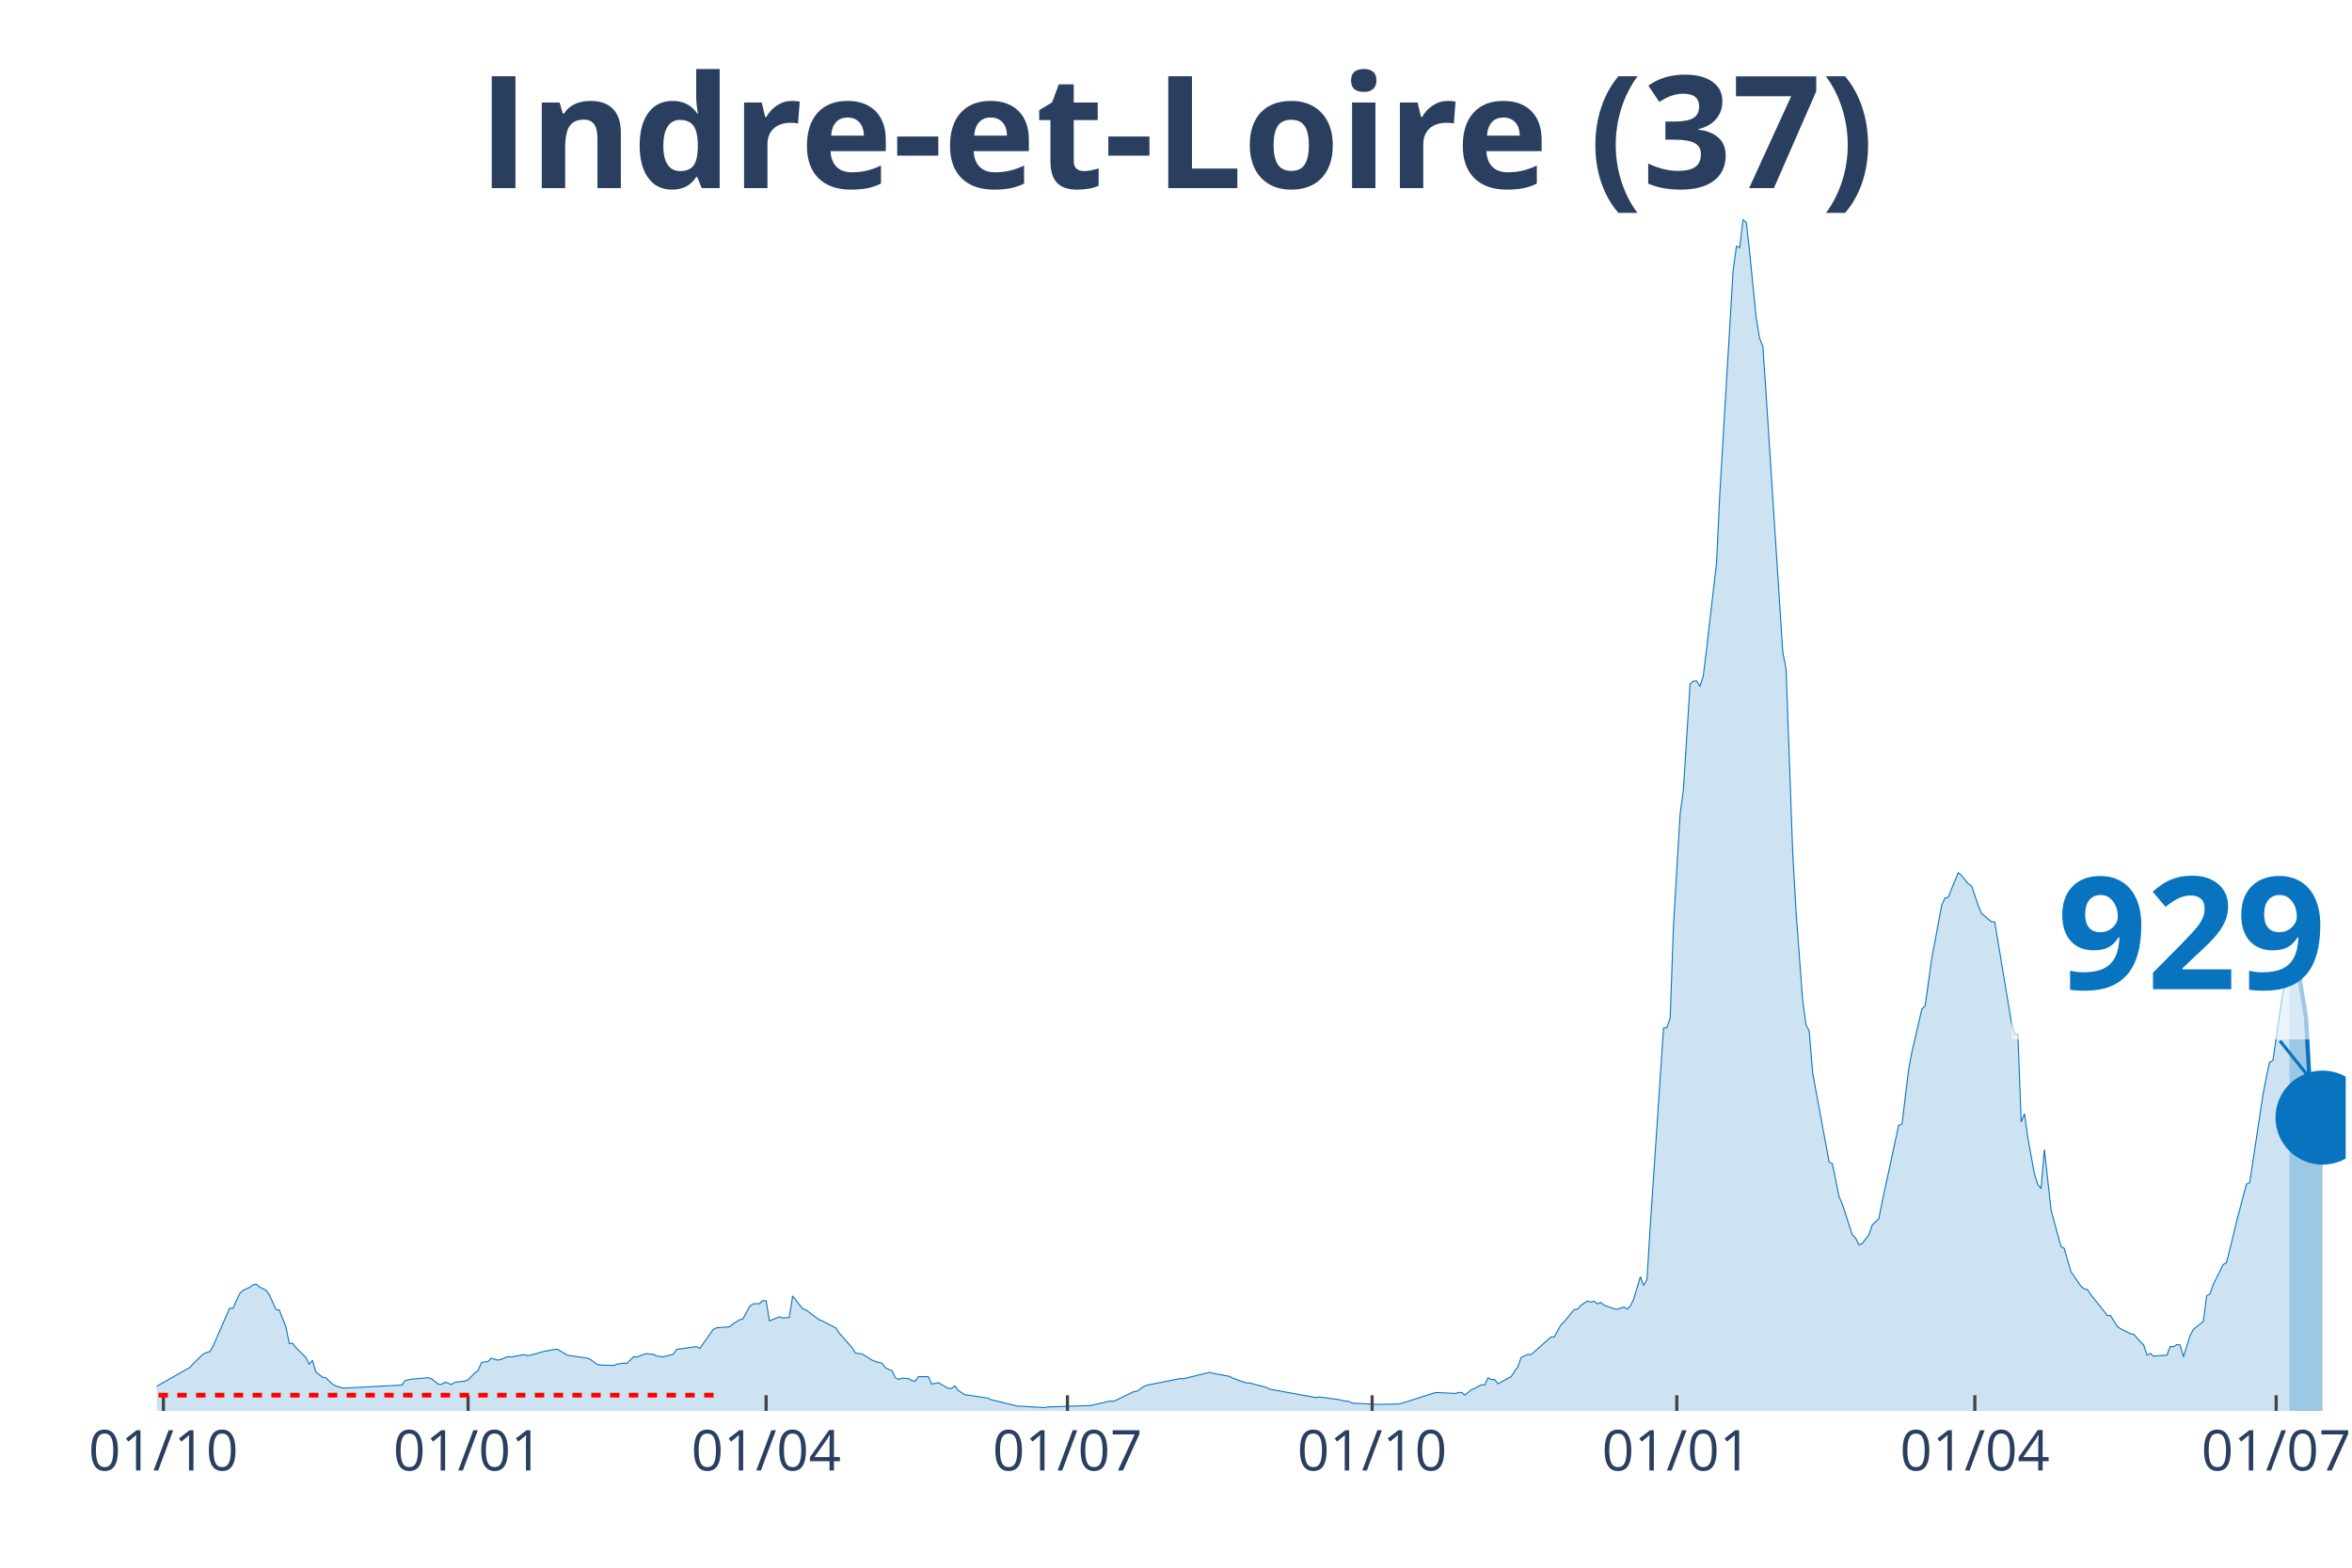
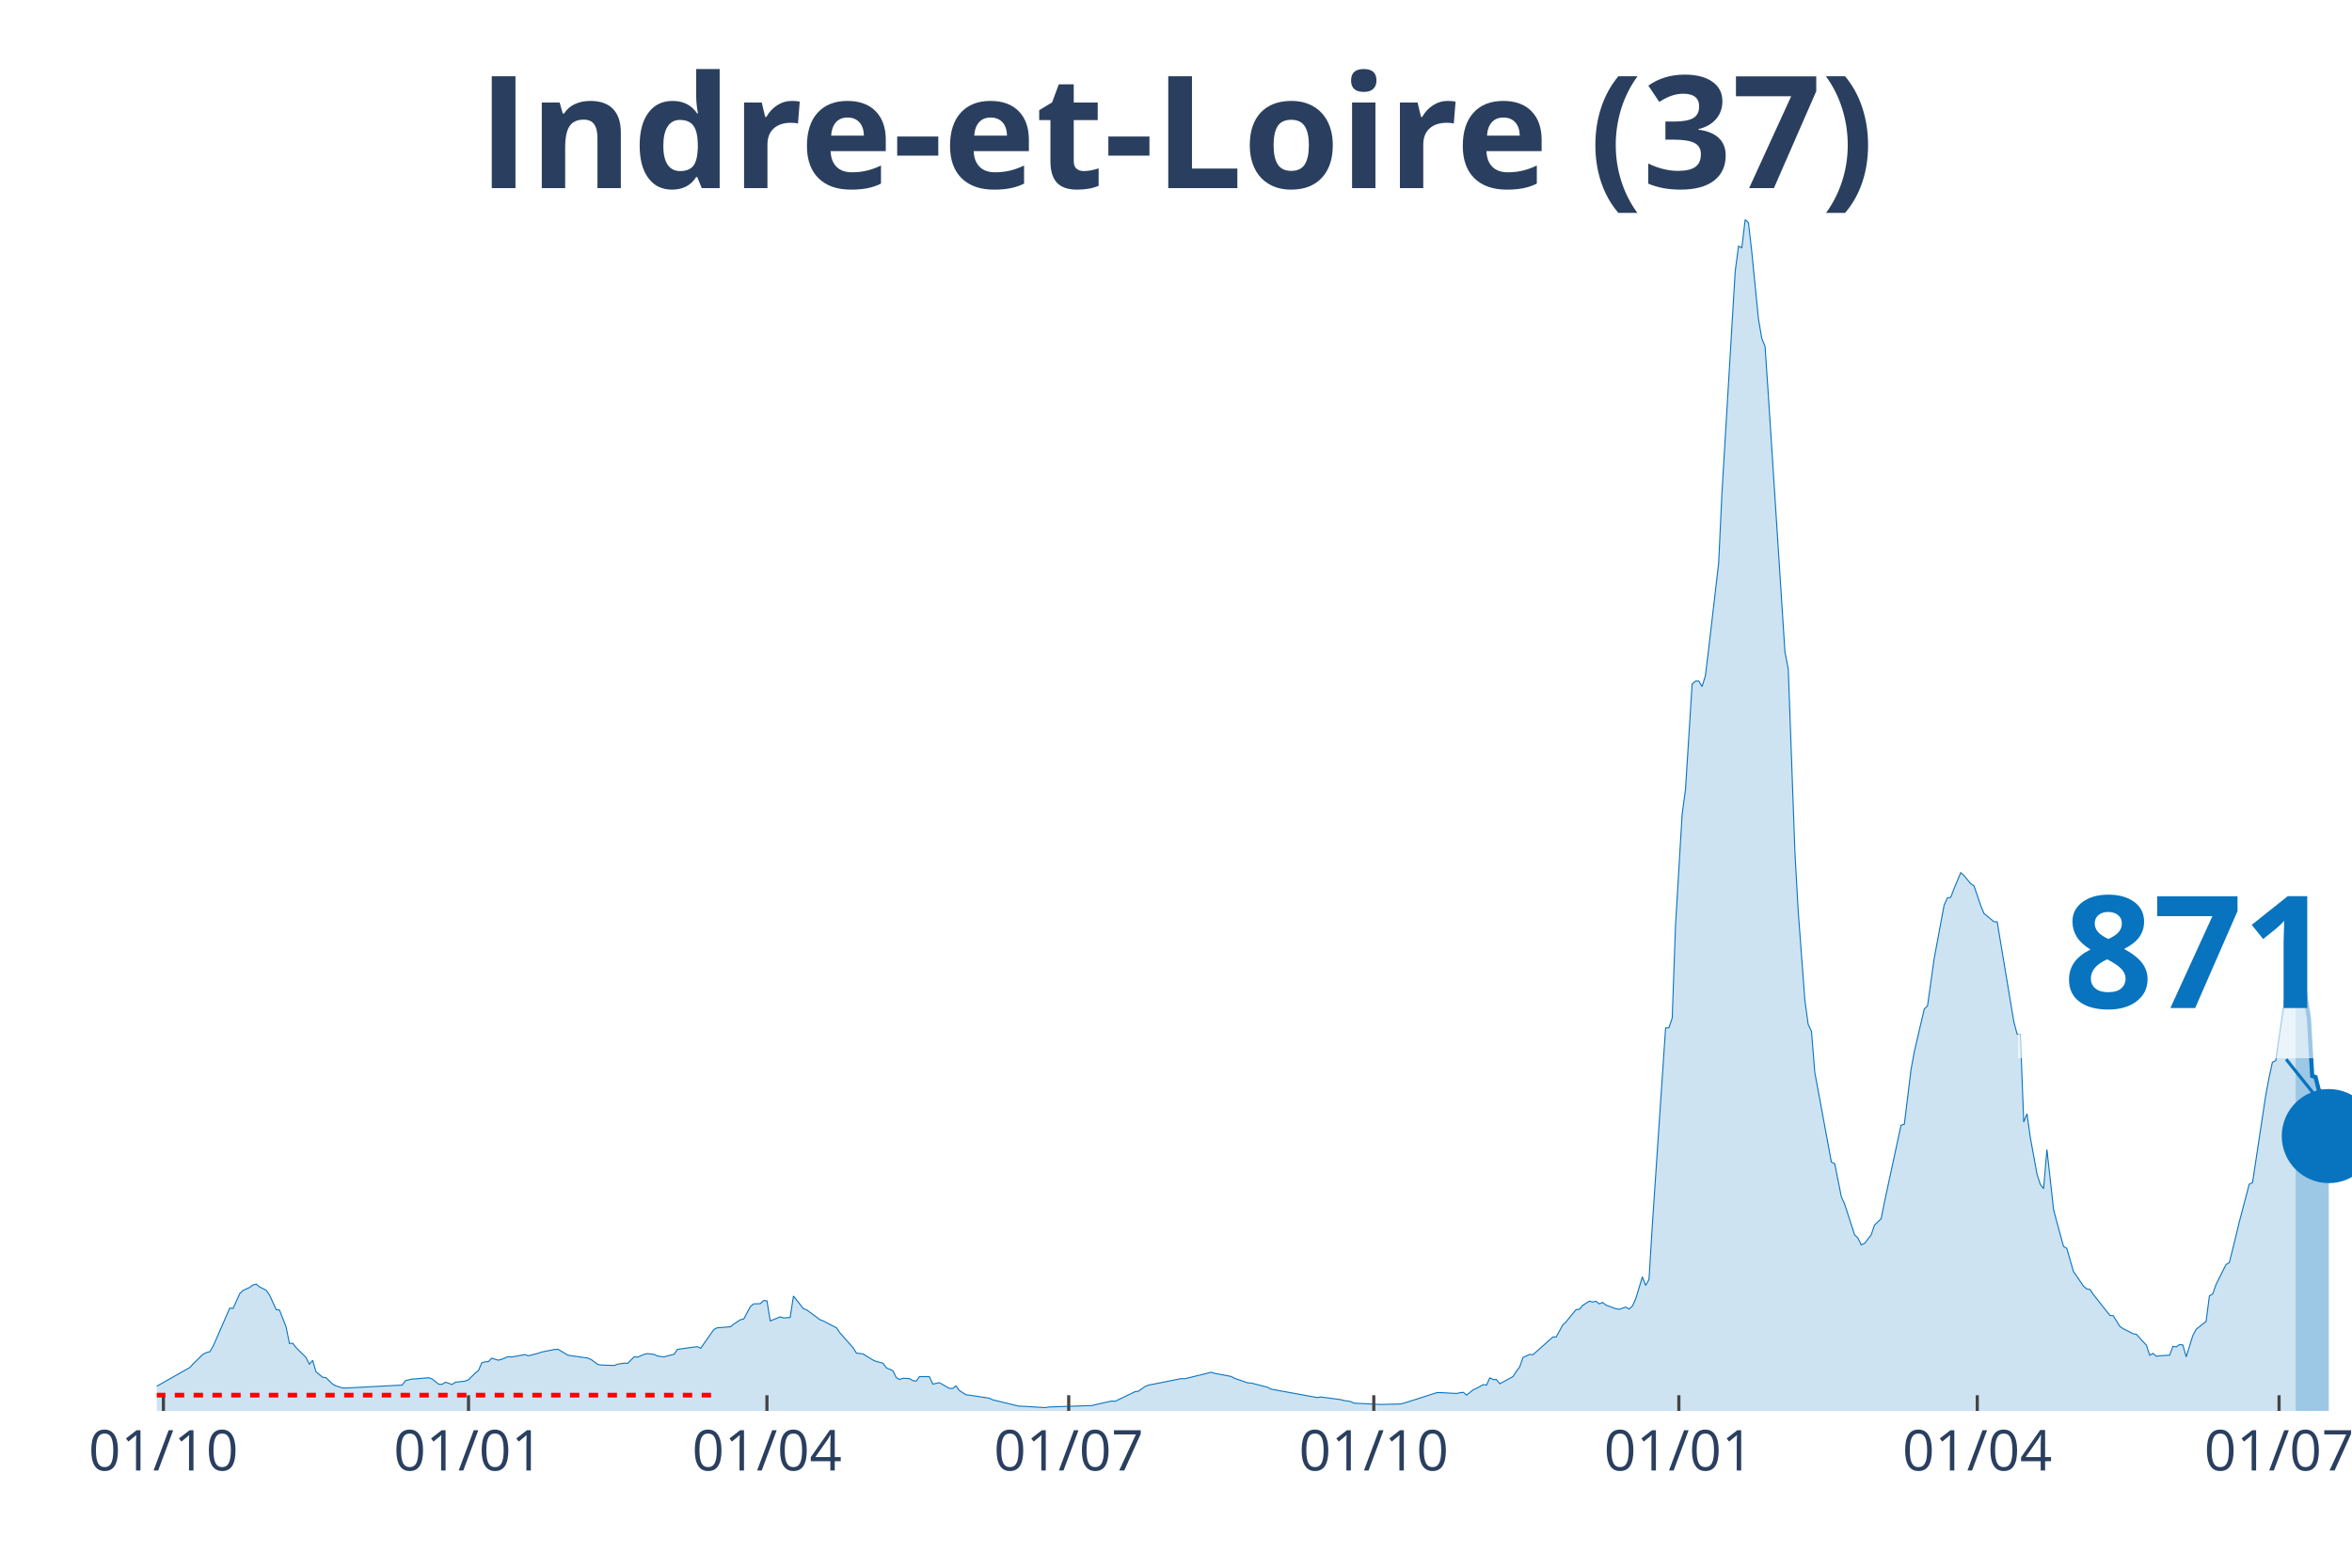
<svg xmlns="http://www.w3.org/2000/svg" class="main-svg" width="1125" height="750" style="" viewBox="0 0 750 500">
  <rect x="0" y="0" width="750" height="500" style="fill: rgb(0, 0, 0); fill-opacity: 0;" />
-   <defs id="defs-714e7f">
+   <defs id="defs-dfe3d7">
    <g class="clips">
-       <clipPath id="clip714e7fxyplot" class="plotclip">
-         <rect width="698" height="380" />
+       <clipPath id="clipdfe3d7xyplot" class="plotclip">
+         <rect width="700" height="380" />
      </clipPath>
-       <clipPath class="axesclip" id="clip714e7fx">
-         <rect x="50" y="0" width="698" height="500" />
+       <clipPath class="axesclip" id="clipdfe3d7x">
+         <rect x="50" y="0" width="700" height="500" />
      </clipPath>
-       <clipPath class="axesclip" id="clip714e7fy">
+       <clipPath class="axesclip" id="clipdfe3d7y">
        <rect x="0" y="70" width="750" height="380" />
      </clipPath>
-       <clipPath class="axesclip" id="clip714e7fxy">
-         <rect x="50" y="70" width="698" height="380" />
+       <clipPath class="axesclip" id="clipdfe3d7xy">
+         <rect x="50" y="70" width="700" height="380" />
      </clipPath>
    </g>
    <g class="gradients" />
  </defs>
  <g class="bglayer">
-     <rect class="bg" x="50" y="70" width="698" height="380" style="fill: rgb(0, 0, 0); fill-opacity: 0; stroke-width: 0;" />
+     <rect class="bg" x="50" y="70" width="700" height="380" style="fill: rgb(0, 0, 0); fill-opacity: 0; stroke-width: 0;" />
  </g>
  <g class="layer-below">
    <g class="imagelayer" />
    <g class="shapelayer" />
  </g>
  <g class="cartesianlayer">
    <g class="subplot xy">
      <g class="layer-subplot">
        <g class="shapelayer" />
        <g class="imagelayer" />
      </g>
      <g class="gridlayer">
        <g class="x">
          <path class="xgrid crisp" transform="translate(52.11,0)" d="M0,70v380" style="stroke: rgb(255, 255, 255); stroke-opacity: 1; stroke-width: 1px;" />
-           <path class="xgrid crisp" transform="translate(149.26,0)" d="M0,70v380" style="stroke: rgb(255, 255, 255); stroke-opacity: 1; stroke-width: 1px;" />
-           <path class="xgrid crisp" transform="translate(244.3,0)" d="M0,70v380" style="stroke: rgb(255, 255, 255); stroke-opacity: 1; stroke-width: 1px;" />
-           <path class="xgrid crisp" transform="translate(340.39,0)" d="M0,70v380" style="stroke: rgb(255, 255, 255); stroke-opacity: 1; stroke-width: 1px;" />
-           <path class="xgrid crisp" transform="translate(437.54,0)" d="M0,70v380" style="stroke: rgb(255, 255, 255); stroke-opacity: 1; stroke-width: 1px;" />
-           <path class="xgrid crisp" transform="translate(534.69,0)" d="M0,70v380" style="stroke: rgb(255, 255, 255); stroke-opacity: 1; stroke-width: 1px;" />
-           <path class="xgrid crisp" transform="translate(629.73,0)" d="M0,70v380" style="stroke: rgb(255, 255, 255); stroke-opacity: 1; stroke-width: 1px;" />
-           <path class="xgrid crisp" transform="translate(725.82,0)" d="M0,70v380" style="stroke: rgb(255, 255, 255); stroke-opacity: 1; stroke-width: 1px;" />
+           <path class="xgrid crisp" transform="translate(149.4,0)" d="M0,70v380" style="stroke: rgb(255, 255, 255); stroke-opacity: 1; stroke-width: 1px;" />
+           <path class="xgrid crisp" transform="translate(244.56,0)" d="M0,70v380" style="stroke: rgb(255, 255, 255); stroke-opacity: 1; stroke-width: 1px;" />
+           <path class="xgrid crisp" transform="translate(340.79,0)" d="M0,70v380" style="stroke: rgb(255, 255, 255); stroke-opacity: 1; stroke-width: 1px;" />
+           <path class="xgrid crisp" transform="translate(438.07,0)" d="M0,70v380" style="stroke: rgb(255, 255, 255); stroke-opacity: 1; stroke-width: 1px;" />
+           <path class="xgrid crisp" transform="translate(535.35,0)" d="M0,70v380" style="stroke: rgb(255, 255, 255); stroke-opacity: 1; stroke-width: 1px;" />
+           <path class="xgrid crisp" transform="translate(630.51,0)" d="M0,70v380" style="stroke: rgb(255, 255, 255); stroke-opacity: 1; stroke-width: 1px;" />
+           <path class="xgrid crisp" transform="translate(726.74,0)" d="M0,70v380" style="stroke: rgb(255, 255, 255); stroke-opacity: 1; stroke-width: 1px;" />
        </g>
        <g class="y" />
      </g>
      <g class="zerolinelayer" />
      <path class="xlines-below" />
      <path class="ylines-below" />
      <g class="overlines-below" />
      <g class="xaxislayer-below" />
      <g class="yaxislayer-below" />
      <g class="overaxes-below" />
-       <g class="plot" transform="translate(50, 70)" clip-path="url('#clip714e7fxyplot')">
+       <g class="plot" transform="translate(50, 70)" clip-path="url('#clipdfe3d7xyplot')">
        <g class="scatterlayer mlayer">
-           <g class="trace scatter trace4ef325" style="stroke-miterlimit: 2;">
+           <g class="trace scatter traceafd0ac" style="stroke-miterlimit: 2;">
            <g class="fills">
              <g>
-                 <path class="js-fill" d="M680.05,380L-143.61,380L-143.61,379.29L-132,379.7L-130.94,379.72L-91.87,379.87L-90.81,379.85L-74.97,379.24L-73.92,379.1L-46.46,377.69L-45.41,377.27L-36.96,376.68L-35.9,376.58L-30.62,375.7L-29.57,375.28L-25.34,374.38L-24.29,374.08L-16.9,371.19L-15.84,370.58L-9.5,370.97L-8.45,371.86L-2.11,373.38L-1.06,372.72L10.56,366.12L11.62,364.94L14.78,361.88L15.84,361.38L16.9,361.1L17.95,359.32L23.23,347.22L24.29,347.31L26.4,342.6L27.46,341.57L29.57,340.61L30.62,339.81L31.68,339.56L32.74,340.44L34.85,341.52L35.9,343.02L38.02,347.69L39.07,347.82L41.18,353.24L42.24,358.49L43.3,358.41L44.35,359.79L47.52,362.95L48.57,365.09L49.63,363.89L50.69,367.52L52.8,369.25L53.85,369.38L55.97,371.41L57.02,372.01L59.13,372.67L60.19,372.7L78.14,371.76L79.2,370.33L81.31,369.83L82.37,369.78L86.59,369.41L87.65,369.78L89.76,371.46L90.81,371.54L91.87,370.84L92.93,371.16L93.98,371.59L95.04,370.86L98.21,370.49L99.26,370.06L101.37,367.95L102.43,367.12L103.49,364.66L104.54,364.34L105.6,364.28L106.65,363.18L108.77,363.83L109.82,363.54L111.93,362.68L112.99,362.81L117.21,362.03L118.27,362.43L121.44,361.62L122.49,361.23L126.72,360.39L127.77,360.34L130.94,362.23L132,362.4L137.28,363.15L138.33,363.61L140.44,365.19L141.5,365.36L145.72,365.51L146.78,365.07L148.89,364.77L149.95,364.84L152.06,362.7L153.12,362.85L155.23,361.93L156.28,361.72L158.4,361.98L159.45,362.5L161.56,362.78L162.62,362.43L164.73,361.93L165.79,360.37L172.12,359.49L173.18,360.05L177.4,354.02L178.46,353.49L182.68,353.17L183.74,352.28L185.85,350.91L186.91,350.68L189.02,346.72L190.08,345.86L192.19,345.79L193.24,344.8L194.3,344.88L195.36,351.29L198.52,350L199.58,350.35L201.69,350.2L202.75,343.35L205.92,347.39L206.97,347.77L211.2,350.91L212.25,351.31L216.48,353.51L217.53,355.08L221.75,359.87L222.81,361.57L224.92,361.82L225.98,362.48L228.09,363.79L229.15,364.23L231.26,364.79L232.31,366.25L234.43,367.18L235.48,369.38L236.54,369.96L237.59,369.58L239.71,369.68L240.76,370.33L241.82,370.51L242.87,369.05L246.04,369.08L247.1,371.44L249.21,370.99L250.27,371.59L252.38,372.82L253.43,372.84L254.49,372.01L255.55,373.47L257.66,374.83L258.71,374.96L265.05,375.93L266.11,376.43L274.55,378.49L275.61,378.5L283,378.95L284.06,378.74L297.79,378.29L298.84,378.02L304.12,376.84L305.18,376.93L311.51,373.87L312.57,373.73L314.68,372.22L315.74,371.79L326.3,369.69L327.35,369.74L335.8,367.67L336.86,368.02L342.14,369L343.19,369.59L347.42,371.06L348.47,371.09L353.75,372.47L354.81,373.05L369.59,375.74L370.65,375.55L376.98,376.39L378.04,376.69L380.15,376.99L381.21,377.52L388.6,377.89L389.66,377.94L395.99,377.79L397.05,377.56L407.61,374.17L408.66,374.15L413.94,374.43L415,374.2L416.05,374.07L417.11,374.95L419.22,373.24L420.28,372.79L422.39,371.62L423.45,371.74L424.5,369.45L425.56,369.99L426.61,369.99L427.67,371.34L431.89,369.03L432.95,367.37L434.01,365.97L435.06,362.95L437.17,361.97L438.23,362.07L444.57,356.43L445.62,356.43L447.73,352.57L448.79,351.59L450.9,348.95L451.96,347.69L453.01,347.59L454.07,346.34L456.18,344.98L457.24,345.29L458.29,345L459.35,345.86L460.41,345.39L461.46,346.24L464.63,347.41L465.69,347.6L467.8,346.87L468.85,347.51L469.91,346.54L470.97,344.23L473.08,337.23L474.13,339.98L475.19,338.08L476.25,320.71L480.47,257.87L481.52,257.77L482.58,254.69L483.64,225.09L485.75,189.63L486.8,181.82L488.92,148.18L489.97,147.23L491.03,147.18L492.08,148.96L493.14,145.54L494.2,136.91L497.36,109.62L498.42,87.26L502.64,16.47L503.7,8.51L504.76,9.01L505.81,0L506.87,1.08L507.92,10.41L510.04,31.71L511.09,37.85L512.15,40.54L513.2,56.25L518.48,137.94L519.54,143.38L521.65,201.78L522.71,220.67L524.82,249.02L525.88,256.72L526.93,258.93L527.99,272.03L533.27,300.63L534.32,301.16L536.44,311.67L537.49,314.05L540.66,323.84L541.72,324.88L542.77,327.03L543.83,326.58L545.94,323.84L547,320.73L549.11,318.7L550.16,313.38L555.44,288.9L556.5,288.55L558.61,271.23L559.67,265.48L562.84,251.83L563.89,250.78L566,235.68L567.06,230.06L569.17,218.64L570.23,216.38L571.28,216.18L572.34,213.42L574.45,208.33L575.51,209.26L577.62,211.84L578.67,212.52L580.79,218.71L581.84,221.31L585.01,223.96L586.07,224.02L591.35,255.8L592.4,259.79L593.46,259.88L594.51,287.85L595.57,285.22L596.63,292.85L598.74,304.44L599.79,307.75L600.85,309.11L601.91,296.64L604.02,315.71L605.07,319.78L607.19,327.54L608.24,328.16L610.35,335.54L611.41,337.05L613.52,340.17L614.58,341.09L615.63,341.26L616.69,342.87L621.97,349.55L623.03,349.63L625.14,353.04L626.19,353.77L629.36,355.38L630.42,355.58L632.53,357.91L633.59,359.02L634.64,362.23L635.7,361.65L636.75,362.58L637.81,362.41L640.98,362.23L642.03,359.41L643.09,359.57L644.15,358.84L645.2,358.96L646.26,362.75L648.37,355.97L649.43,353.95L652.59,351.46L653.65,343.3L654.7,342.68L655.76,339.66L658.93,333.31L659.98,332.71L662.1,324.22L663.15,319.76L666.32,307.7L667.38,307.18L671.6,279.21L672.66,273.67L673.71,268.8L674.77,268.29L677.94,246.47L678.99,243.22L680.05,239.16" style="fill: rgb(8, 115, 191); fill-opacity: 0.2; stroke-width: 0;" />
+                 <path class="js-fill" d="M682.02,380L-143.81,380L-143.81,379.29L-132.18,379.7L-131.12,379.72L-91.99,379.87L-90.94,379.85L-75.08,379.24L-74.02,379.1L-46.53,377.69L-45.47,377.27L-37.01,376.68L-35.95,376.58L-30.66,375.7L-29.61,375.28L-25.38,374.38L-24.32,374.08L-16.92,371.19L-15.86,370.58L-9.52,370.97L-8.46,371.86L-2.11,373.38L-1.06,372.72L10.57,366.12L11.63,364.94L14.8,361.88L15.86,361.38L16.92,361.1L17.98,359.32L23.26,347.22L24.32,347.31L26.44,342.6L27.49,341.57L29.61,340.61L30.66,339.81L31.72,339.56L32.78,340.44L34.89,341.52L35.95,343.02L38.07,347.69L39.12,347.82L41.24,353.24L42.3,358.49L43.35,358.41L44.41,359.79L47.58,362.95L48.64,365.09L49.7,363.89L50.76,367.52L52.87,369.25L53.93,369.38L56.04,371.41L57.1,372.01L59.21,372.67L60.27,372.7L78.25,371.76L79.31,370.33L81.42,369.83L82.48,369.78L86.71,369.41L87.76,369.78L89.88,371.46L90.94,371.54L91.99,370.84L93.05,371.16L94.11,371.59L95.17,370.86L98.34,370.49L99.4,370.06L101.51,367.95L102.57,367.12L103.63,364.66L104.68,364.34L105.74,364.28L106.8,363.18L108.91,363.83L109.97,363.54L112.08,362.68L113.14,362.81L117.37,362.03L118.43,362.43L121.6,361.62L122.66,361.23L126.89,360.39L127.95,360.34L131.12,362.23L132.18,362.4L137.46,363.15L138.52,363.61L140.63,365.19L141.69,365.36L145.92,365.51L146.98,365.07L149.09,364.77L150.15,364.84L152.27,362.7L153.32,362.85L155.44,361.93L156.5,361.72L158.61,361.98L159.67,362.5L161.78,362.78L162.84,362.43L164.95,361.93L166.01,360.37L172.36,359.49L173.41,360.05L177.64,354.02L178.7,353.49L182.93,353.17L183.99,352.28L186.1,350.91L187.16,350.68L189.27,346.72L190.33,345.86L192.45,345.79L193.5,344.8L194.56,344.88L195.62,351.29L198.79,350L199.85,350.35L201.96,350.2L203.02,343.35L206.19,347.39L207.25,347.77L211.48,350.91L212.54,351.31L216.77,353.51L217.82,355.08L222.05,359.87L223.11,361.57L225.23,361.82L226.28,362.48L228.4,363.79L229.46,364.23L231.57,364.79L232.63,366.25L234.74,367.18L235.8,369.38L236.86,369.96L237.92,369.58L240.03,369.68L241.09,370.33L242.15,370.51L243.2,369.05L246.37,369.08L247.43,371.44L249.55,370.99L250.6,371.59L252.72,372.82L253.78,372.84L254.83,372.01L255.89,373.47L258.01,374.83L259.06,374.96L265.41,375.93L266.47,376.43L274.92,378.49L275.98,378.5L283.38,378.95L284.44,378.74L298.19,378.29L299.24,378.02L304.53,376.84L305.59,376.93L311.93,373.87L312.99,373.73L315.11,372.22L316.16,371.79L326.74,369.69L327.79,369.74L336.25,367.67L337.31,368.02L342.6,369L343.66,369.59L347.89,371.06L348.94,371.09L354.23,372.47L355.29,373.05L370.09,375.74L371.15,375.55L377.49,376.39L378.55,376.69L380.66,376.99L381.72,377.52L389.12,377.89L390.18,377.94L396.53,377.79L397.58,377.56L408.16,374.17L409.21,374.15L414.5,374.43L415.56,374.2L416.62,374.07L417.67,374.95L419.79,373.24L420.85,372.79L422.96,371.62L424.02,371.74L425.08,369.45L426.13,369.99L427.19,369.99L428.25,371.34L432.48,369.03L433.53,367.37L434.59,365.97L435.65,362.95L437.76,361.97L438.82,362.07L445.17,356.43L446.22,356.43L448.34,352.57L449.4,351.59L451.51,348.95L452.57,347.69L453.63,347.59L454.68,346.34L456.8,344.98L457.85,345.29L458.91,345L459.97,345.86L461.03,345.39L462.08,346.24L465.26,347.41L466.31,347.6L468.43,346.87L469.49,347.51L470.54,346.54L471.6,344.23L473.72,337.23L474.77,339.98L475.83,338.08L476.89,320.71L481.12,257.87L482.18,257.77L483.23,254.69L484.29,225.09L486.4,189.63L487.46,181.82L489.58,148.18L490.63,147.23L491.69,147.18L492.75,148.96L493.81,145.54L494.86,136.91L498.04,109.62L499.09,87.26L503.32,16.47L504.38,8.51L505.44,9.01L506.5,0L507.55,1.08L508.61,10.41L510.73,31.71L511.78,37.85L512.84,40.54L513.9,56.25L519.18,137.94L520.24,143.38L522.36,201.78L523.41,220.67L525.53,249.02L526.59,256.72L527.64,258.93L528.7,272.03L533.99,300.63L535.05,301.16L537.16,311.67L538.22,314.05L541.39,323.84L542.45,324.88L543.5,327.03L544.56,326.58L546.68,323.84L547.73,320.73L549.85,318.7L550.91,313.38L556.19,288.9L557.25,288.55L559.37,271.23L560.42,265.48L563.6,251.83L564.65,250.78L566.77,235.68L567.82,230.06L569.94,218.64L571,216.38L572.05,216.18L573.11,213.42L575.23,208.33L576.28,209.26L578.4,211.84L579.46,212.52L581.57,218.71L582.63,221.31L585.8,223.96L586.86,224.02L592.15,255.8L593.2,259.79L594.26,259.88L595.32,287.85L596.37,285.22L597.43,292.85L599.55,304.44L600.6,307.75L601.66,309.11L602.72,296.64L604.83,315.71L605.89,319.78L608.01,327.54L609.06,328.16L611.18,335.54L612.24,337.05L614.35,340.17L615.41,341.09L616.47,341.26L617.52,342.87L622.81,349.55L623.87,349.63L625.98,353.04L627.04,353.77L630.21,355.38L631.27,355.58L633.38,357.91L634.44,359.02L635.5,362.23L636.56,361.65L637.61,362.58L638.67,362.41L641.84,362.23L642.9,359.41L643.96,359.57L645.02,358.84L646.07,358.96L647.13,362.75L649.24,355.97L650.3,353.95L653.47,351.46L654.53,343.3L655.59,342.68L656.65,339.66L659.82,333.31L660.88,332.71L662.99,324.22L664.05,319.76L667.22,307.7L668.28,307.18L672.51,279.21L673.56,273.67L674.62,268.8L675.68,268.29L678.85,246.47L679.91,243.21L682.02,237.71" style="fill: rgb(8, 115, 191); fill-opacity: 0.2; stroke-width: 0;" />
              </g>
            </g>
            <g class="errorbars" />
            <g class="lines">
-               <path class="js-line" d="M-143.61,379.29L-132,379.7L-130.94,379.72L-91.87,379.87L-90.81,379.85L-74.97,379.24L-73.92,379.1L-46.46,377.69L-45.41,377.27L-36.96,376.68L-35.9,376.58L-30.62,375.7L-29.57,375.28L-25.34,374.38L-24.29,374.08L-16.9,371.19L-15.84,370.58L-9.5,370.97L-8.45,371.86L-2.11,373.38L-1.06,372.72L10.56,366.12L11.62,364.94L14.78,361.88L15.84,361.38L16.9,361.1L17.95,359.32L23.23,347.22L24.29,347.31L26.4,342.6L27.46,341.57L29.57,340.61L30.62,339.81L31.68,339.56L32.74,340.44L34.85,341.52L35.9,343.02L38.02,347.69L39.07,347.82L41.18,353.24L42.24,358.49L43.3,358.41L44.35,359.79L47.52,362.95L48.57,365.09L49.63,363.89L50.69,367.52L52.8,369.25L53.85,369.38L55.97,371.41L57.02,372.01L59.13,372.67L60.19,372.7L78.14,371.76L79.2,370.33L81.31,369.83L82.37,369.78L86.59,369.41L87.65,369.78L89.76,371.46L90.81,371.54L91.87,370.84L92.93,371.16L93.98,371.59L95.04,370.86L98.21,370.49L99.26,370.06L101.37,367.95L102.43,367.12L103.49,364.66L104.54,364.34L105.6,364.28L106.65,363.18L108.77,363.83L109.82,363.54L111.93,362.68L112.99,362.81L117.21,362.03L118.27,362.43L121.44,361.62L122.49,361.23L126.72,360.39L127.77,360.34L130.94,362.23L132,362.4L137.28,363.15L138.33,363.61L140.44,365.19L141.5,365.36L145.72,365.51L146.78,365.07L148.89,364.77L149.95,364.84L152.06,362.7L153.12,362.85L155.23,361.93L156.28,361.72L158.4,361.98L159.45,362.5L161.56,362.78L162.62,362.43L164.73,361.93L165.79,360.37L172.12,359.49L173.18,360.05L177.4,354.02L178.46,353.49L182.68,353.17L183.74,352.28L185.85,350.91L186.91,350.68L189.02,346.72L190.08,345.86L192.19,345.79L193.24,344.8L194.3,344.88L195.36,351.29L198.52,350L199.58,350.35L201.69,350.2L202.75,343.35L205.92,347.39L206.97,347.77L211.2,350.91L212.25,351.31L216.48,353.51L217.53,355.08L221.75,359.87L222.81,361.57L224.92,361.82L225.98,362.48L228.09,363.79L229.15,364.23L231.26,364.79L232.31,366.25L234.43,367.18L235.48,369.38L236.54,369.96L237.59,369.58L239.71,369.68L240.76,370.33L241.82,370.51L242.87,369.05L246.04,369.08L247.1,371.44L249.21,370.99L250.27,371.59L252.38,372.82L253.43,372.84L254.49,372.01L255.55,373.47L257.66,374.83L258.71,374.96L265.05,375.93L266.11,376.43L274.55,378.49L275.61,378.5L283,378.95L284.06,378.74L297.79,378.29L298.84,378.02L304.12,376.84L305.18,376.93L311.51,373.87L312.57,373.73L314.68,372.22L315.74,371.79L326.3,369.69L327.35,369.74L335.8,367.67L336.86,368.02L342.14,369L343.19,369.59L347.42,371.06L348.47,371.09L353.75,372.47L354.81,373.05L369.59,375.74L370.65,375.55L376.98,376.39L378.04,376.69L380.15,376.99L381.21,377.52L388.6,377.89L389.66,377.94L395.99,377.79L397.05,377.56L407.61,374.17L408.66,374.15L413.94,374.43L415,374.2L416.05,374.07L417.11,374.95L419.22,373.24L420.28,372.79L422.39,371.62L423.45,371.74L424.5,369.45L425.56,369.99L426.61,369.99L427.67,371.34L431.89,369.03L432.95,367.37L434.01,365.97L435.06,362.95L437.17,361.97L438.23,362.07L444.57,356.43L445.62,356.43L447.73,352.57L448.79,351.59L450.9,348.95L451.96,347.69L453.01,347.59L454.07,346.34L456.18,344.98L457.24,345.29L458.29,345L459.35,345.86L460.41,345.39L461.46,346.24L464.63,347.41L465.69,347.6L467.8,346.87L468.85,347.51L469.91,346.54L470.97,344.23L473.08,337.23L474.13,339.98L475.19,338.08L476.25,320.71L480.47,257.87L481.52,257.77L482.58,254.69L483.64,225.09L485.75,189.63L486.8,181.82L488.92,148.18L489.97,147.23L491.03,147.18L492.08,148.96L493.14,145.54L494.2,136.91L497.36,109.62L498.42,87.26L502.64,16.47L503.7,8.51L504.76,9.01L505.81,0L506.87,1.08L507.92,10.41L510.04,31.71L511.09,37.85L512.15,40.54L513.2,56.25L518.48,137.94L519.54,143.38L521.65,201.78L522.71,220.67L524.82,249.02L525.88,256.72L526.93,258.93L527.99,272.03L533.27,300.63L534.32,301.16L536.44,311.67L537.49,314.05L540.66,323.84L541.72,324.88L542.77,327.03L543.83,326.58L545.94,323.84L547,320.73L549.11,318.7L550.16,313.38L555.44,288.9L556.5,288.55L558.61,271.23L559.67,265.48L562.84,251.83L563.89,250.78L566,235.68L567.06,230.06L569.17,218.64L570.23,216.38L571.28,216.18L572.34,213.42L574.45,208.33L575.51,209.26L577.62,211.84L578.67,212.52L580.79,218.71L581.84,221.31L585.01,223.96L586.07,224.02L591.35,255.8L592.4,259.79L593.46,259.88L594.51,287.85L595.57,285.22L596.63,292.85L598.74,304.44L599.79,307.75L600.85,309.11L601.91,296.64L604.02,315.71L605.07,319.78L607.19,327.54L608.24,328.16L610.35,335.54L611.41,337.05L613.52,340.17L614.58,341.09L615.63,341.26L616.69,342.87L621.97,349.55L623.03,349.63L625.14,353.04L626.19,353.77L629.36,355.38L630.42,355.58L632.53,357.91L633.59,359.02L634.64,362.23L635.7,361.65L636.75,362.58L637.81,362.41L640.98,362.23L642.03,359.41L643.09,359.57L644.15,358.84L645.2,358.96L646.26,362.75L648.37,355.97L649.43,353.95L652.59,351.46L653.65,343.3L654.7,342.68L655.76,339.66L658.93,333.31L659.98,332.71L662.1,324.22L663.15,319.76L666.32,307.7L667.38,307.18L671.6,279.21L672.66,273.67L673.71,268.8L674.77,268.29L677.94,246.47L678.99,243.22L680.05,239.16" style="vector-effect: non-scaling-stroke; fill: none; stroke: rgb(8, 115, 191); stroke-opacity: 1; stroke-width: 0.5px; opacity: 1;" />
+               <path class="js-line" d="M-143.81,379.29L-132.18,379.7L-131.12,379.72L-91.99,379.87L-90.94,379.85L-75.08,379.24L-74.02,379.1L-46.53,377.69L-45.47,377.27L-37.01,376.68L-35.95,376.58L-30.66,375.7L-29.61,375.28L-25.38,374.38L-24.32,374.08L-16.92,371.19L-15.86,370.58L-9.52,370.97L-8.46,371.86L-2.11,373.38L-1.06,372.72L10.57,366.12L11.63,364.94L14.8,361.88L15.86,361.38L16.92,361.1L17.98,359.32L23.26,347.22L24.32,347.31L26.44,342.6L27.49,341.57L29.61,340.61L30.66,339.81L31.72,339.56L32.78,340.44L34.89,341.52L35.95,343.02L38.07,347.69L39.12,347.82L41.24,353.24L42.3,358.49L43.35,358.41L44.41,359.79L47.58,362.95L48.64,365.09L49.7,363.89L50.76,367.52L52.87,369.25L53.93,369.38L56.04,371.41L57.1,372.01L59.21,372.67L60.27,372.7L78.25,371.76L79.31,370.33L81.42,369.83L82.48,369.78L86.71,369.41L87.76,369.78L89.88,371.46L90.94,371.54L91.99,370.84L93.05,371.16L94.11,371.59L95.17,370.86L98.34,370.49L99.4,370.06L101.51,367.95L102.57,367.12L103.63,364.66L104.68,364.34L105.74,364.28L106.8,363.18L108.91,363.83L109.97,363.54L112.08,362.68L113.14,362.81L117.37,362.03L118.43,362.43L121.6,361.62L122.66,361.23L126.89,360.39L127.95,360.34L131.12,362.23L132.18,362.4L137.46,363.15L138.52,363.61L140.63,365.19L141.69,365.36L145.92,365.51L146.98,365.07L149.09,364.77L150.15,364.84L152.27,362.7L153.32,362.85L155.44,361.93L156.5,361.72L158.61,361.98L159.67,362.5L161.78,362.78L162.84,362.43L164.95,361.93L166.01,360.37L172.36,359.49L173.41,360.05L177.64,354.02L178.7,353.49L182.93,353.17L183.99,352.28L186.1,350.91L187.16,350.68L189.27,346.72L190.33,345.86L192.45,345.79L193.5,344.8L194.56,344.88L195.62,351.29L198.79,350L199.85,350.35L201.96,350.2L203.02,343.35L206.19,347.39L207.25,347.77L211.48,350.91L212.54,351.31L216.77,353.51L217.82,355.08L222.05,359.87L223.11,361.57L225.23,361.82L226.28,362.48L228.4,363.79L229.46,364.23L231.57,364.79L232.63,366.25L234.74,367.18L235.8,369.38L236.86,369.96L237.92,369.58L240.03,369.68L241.09,370.33L242.15,370.51L243.2,369.05L246.37,369.08L247.43,371.44L249.55,370.99L250.6,371.59L252.72,372.82L253.78,372.84L254.83,372.01L255.89,373.47L258.01,374.83L259.06,374.96L265.41,375.93L266.47,376.43L274.92,378.49L275.98,378.5L283.38,378.95L284.44,378.74L298.19,378.29L299.24,378.02L304.53,376.84L305.59,376.93L311.93,373.87L312.99,373.73L315.11,372.22L316.16,371.79L326.74,369.69L327.79,369.74L336.25,367.67L337.31,368.02L342.6,369L343.66,369.59L347.89,371.06L348.94,371.09L354.23,372.47L355.29,373.05L370.09,375.74L371.15,375.55L377.49,376.39L378.55,376.69L380.66,376.99L381.72,377.52L389.12,377.89L390.18,377.94L396.53,377.79L397.58,377.56L408.16,374.17L409.21,374.15L414.5,374.43L415.56,374.2L416.62,374.07L417.67,374.95L419.79,373.24L420.85,372.79L422.96,371.62L424.02,371.74L425.08,369.45L426.13,369.99L427.19,369.99L428.25,371.34L432.48,369.03L433.53,367.37L434.59,365.97L435.65,362.95L437.76,361.97L438.82,362.07L445.17,356.43L446.22,356.43L448.34,352.57L449.4,351.59L451.51,348.95L452.57,347.69L453.63,347.59L454.68,346.34L456.8,344.98L457.85,345.29L458.91,345L459.97,345.86L461.03,345.39L462.08,346.24L465.26,347.41L466.31,347.6L468.43,346.87L469.49,347.51L470.54,346.54L471.6,344.23L473.72,337.23L474.77,339.98L475.83,338.08L476.89,320.71L481.12,257.87L482.18,257.77L483.23,254.69L484.29,225.09L486.4,189.63L487.46,181.82L489.58,148.18L490.63,147.23L491.69,147.18L492.75,148.96L493.81,145.54L494.86,136.91L498.04,109.62L499.09,87.26L503.32,16.47L504.38,8.51L505.44,9.01L506.5,0L507.55,1.08L508.61,10.41L510.73,31.71L511.78,37.85L512.84,40.54L513.9,56.25L519.18,137.94L520.24,143.38L522.36,201.78L523.41,220.67L525.53,249.02L526.59,256.72L527.64,258.93L528.7,272.03L533.99,300.63L535.05,301.16L537.16,311.67L538.22,314.05L541.39,323.84L542.45,324.88L543.5,327.03L544.56,326.58L546.68,323.84L547.73,320.73L549.85,318.7L550.91,313.38L556.19,288.9L557.25,288.55L559.37,271.23L560.42,265.48L563.6,251.83L564.65,250.78L566.77,235.68L567.82,230.06L569.94,218.64L571,216.38L572.05,216.18L573.11,213.42L575.23,208.33L576.28,209.26L578.4,211.84L579.46,212.52L581.57,218.71L582.63,221.31L585.8,223.96L586.86,224.02L592.15,255.8L593.2,259.79L594.26,259.88L595.32,287.85L596.37,285.22L597.43,292.85L599.55,304.44L600.6,307.75L601.66,309.11L602.72,296.64L604.83,315.71L605.89,319.78L608.01,327.54L609.06,328.16L611.18,335.54L612.24,337.05L614.35,340.17L615.41,341.09L616.47,341.26L617.52,342.87L622.81,349.55L623.87,349.63L625.98,353.04L627.04,353.77L630.21,355.38L631.27,355.58L633.38,357.91L634.44,359.02L635.5,362.23L636.56,361.65L637.61,362.58L638.67,362.41L641.84,362.23L642.9,359.41L643.96,359.57L645.02,358.84L646.07,358.96L647.13,362.75L649.24,355.97L650.3,353.95L653.47,351.46L654.53,343.3L655.59,342.68L656.65,339.66L659.82,333.31L660.88,332.71L662.99,324.22L664.05,319.76L667.22,307.7L668.28,307.18L672.51,279.21L673.56,273.67L674.62,268.8L675.68,268.29L678.85,246.47L679.91,243.21L682.02,237.71" style="vector-effect: non-scaling-stroke; fill: none; stroke: rgb(8, 115, 191); stroke-opacity: 1; stroke-width: 0.5px; opacity: 1;" />
            </g>
            <g class="points" />
            <g class="text" />
          </g>
-           <g class="trace scatter trace574cf9" style="stroke-miterlimit: 2;">
+           <g class="trace scatter trace634253" style="stroke-miterlimit: 2;">
            <g class="fills">
              <g>
-                 <path class="js-fill" d="M690.61,380L680.05,380L680.05,239.16L682.16,237.09L683.22,241.53L685.33,254.66L686.38,273.21L687.44,273.69L688.5,277.97L689.55,278.51L690.61,286.45" style="fill: rgb(8, 115, 191); fill-opacity: 0.4; stroke-width: 0;" />
+                 <path class="js-fill" d="M692.6,380L682.02,380L682.02,237.71L683.08,237.07L684.14,241.52L686.25,254.62L687.31,273.18L688.37,273.52L689.43,277.75L690.48,278.28L691.54,286.17L692.6,292.34" style="fill: rgb(8, 115, 191); fill-opacity: 0.4; stroke-width: 0;" />
              </g>
            </g>
            <g class="errorbars" />
            <g class="lines">
-               <path class="js-line" d="M680.05,239.16L682.16,237.09L683.22,241.53L685.33,254.66L686.38,273.21L687.44,273.69L688.5,277.97L689.55,278.51L690.61,286.45" style="vector-effect: non-scaling-stroke; fill: none; stroke: rgb(8, 115, 191); stroke-opacity: 1; stroke-width: 2px; opacity: 1;" />
+               <path class="js-line" d="M682.02,237.71L683.08,237.07L684.14,241.52L686.25,254.62L687.31,273.18L688.37,273.52L689.43,277.75L690.48,278.28L691.54,286.17L692.6,292.34" style="vector-effect: non-scaling-stroke; fill: none; stroke: rgb(8, 115, 191); stroke-opacity: 1; stroke-width: 2px; opacity: 1;" />
            </g>
            <g class="points" />
            <g class="text" />
          </g>
-           <g class="trace scatter tracec6543b" style="stroke-miterlimit: 2; opacity: 1;">
+           <g class="trace scatter tracecf0f1e" style="stroke-miterlimit: 2; opacity: 1;">
            <g class="fills" />
            <g class="errorbars" />
            <g class="lines" />
            <g class="points">
-               <path class="point" transform="translate(690.61,286.45)" d="M15,0A15,15 0 1,1 0,-15A15,15 0 0,1 15,0Z" style="opacity: 1; stroke-width: 0px; fill: rgb(8, 115, 191); fill-opacity: 1;" />
+               <path class="point" transform="translate(692.6,292.34)" d="M15,0A15,15 0 1,1 0,-15A15,15 0 0,1 15,0Z" style="opacity: 1; stroke-width: 0px; fill: rgb(8, 115, 191); fill-opacity: 1;" />
            </g>
            <g class="text" />
          </g>
        </g>
      </g>
      <g class="overplot" />
      <path class="xlines-above crisp" style="fill: none; stroke-width: 1px; stroke: rgb(0, 0, 0); stroke-opacity: 0;" d="" />
      <path class="ylines-above crisp" style="fill: none;" d="M0,0" />
      <g class="overlines-above" />
      <g class="xaxislayer-above">
        <path class="xtick ticks crisp" d="M0,450v-5" transform="translate(52.11,0)" style="stroke: rgb(68, 68, 68); stroke-opacity: 1; stroke-width: 1px;" />
-         <path class="xtick ticks crisp" d="M0,450v-5" transform="translate(149.26,0)" style="stroke: rgb(68, 68, 68); stroke-opacity: 1; stroke-width: 1px;" />
-         <path class="xtick ticks crisp" d="M0,450v-5" transform="translate(244.3,0)" style="stroke: rgb(68, 68, 68); stroke-opacity: 1; stroke-width: 1px;" />
-         <path class="xtick ticks crisp" d="M0,450v-5" transform="translate(340.39,0)" style="stroke: rgb(68, 68, 68); stroke-opacity: 1; stroke-width: 1px;" />
-         <path class="xtick ticks crisp" d="M0,450v-5" transform="translate(437.54,0)" style="stroke: rgb(68, 68, 68); stroke-opacity: 1; stroke-width: 1px;" />
-         <path class="xtick ticks crisp" d="M0,450v-5" transform="translate(534.69,0)" style="stroke: rgb(68, 68, 68); stroke-opacity: 1; stroke-width: 1px;" />
-         <path class="xtick ticks crisp" d="M0,450v-5" transform="translate(629.73,0)" style="stroke: rgb(68, 68, 68); stroke-opacity: 1; stroke-width: 1px;" />
-         <path class="xtick ticks crisp" d="M0,450v-5" transform="translate(725.82,0)" style="stroke: rgb(68, 68, 68); stroke-opacity: 1; stroke-width: 1px;" />
+         <path class="xtick ticks crisp" d="M0,450v-5" transform="translate(149.4,0)" style="stroke: rgb(68, 68, 68); stroke-opacity: 1; stroke-width: 1px;" />
+         <path class="xtick ticks crisp" d="M0,450v-5" transform="translate(244.56,0)" style="stroke: rgb(68, 68, 68); stroke-opacity: 1; stroke-width: 1px;" />
+         <path class="xtick ticks crisp" d="M0,450v-5" transform="translate(340.79,0)" style="stroke: rgb(68, 68, 68); stroke-opacity: 1; stroke-width: 1px;" />
+         <path class="xtick ticks crisp" d="M0,450v-5" transform="translate(438.07,0)" style="stroke: rgb(68, 68, 68); stroke-opacity: 1; stroke-width: 1px;" />
+         <path class="xtick ticks crisp" d="M0,450v-5" transform="translate(535.35,0)" style="stroke: rgb(68, 68, 68); stroke-opacity: 1; stroke-width: 1px;" />
+         <path class="xtick ticks crisp" d="M0,450v-5" transform="translate(630.51,0)" style="stroke: rgb(68, 68, 68); stroke-opacity: 1; stroke-width: 1px;" />
+         <path class="xtick ticks crisp" d="M0,450v-5" transform="translate(726.74,0)" style="stroke: rgb(68, 68, 68); stroke-opacity: 1; stroke-width: 1px;" />
        <g class="xtick">
          <text text-anchor="middle" x="0" y="469" transform="translate(52.11,0)" style="font-family: 'Open Sans', verdana, arial, sans-serif; font-size: 18px; fill: rgb(42, 63, 95); fill-opacity: 1; white-space: pre;">01/10</text>
        </g>
        <g class="xtick">
-           <text text-anchor="middle" x="0" y="469" transform="translate(149.26,0)" style="font-family: 'Open Sans', verdana, arial, sans-serif; font-size: 18px; fill: rgb(42, 63, 95); fill-opacity: 1; white-space: pre;">01/01</text>
+           <text text-anchor="middle" x="0" y="469" transform="translate(149.4,0)" style="font-family: 'Open Sans', verdana, arial, sans-serif; font-size: 18px; fill: rgb(42, 63, 95); fill-opacity: 1; white-space: pre;">01/01</text>
        </g>
        <g class="xtick">
-           <text text-anchor="middle" x="0" y="469" transform="translate(244.3,0)" style="font-family: 'Open Sans', verdana, arial, sans-serif; font-size: 18px; fill: rgb(42, 63, 95); fill-opacity: 1; white-space: pre;">01/04</text>
+           <text text-anchor="middle" x="0" y="469" transform="translate(244.56,0)" style="font-family: 'Open Sans', verdana, arial, sans-serif; font-size: 18px; fill: rgb(42, 63, 95); fill-opacity: 1; white-space: pre;">01/04</text>
        </g>
        <g class="xtick">
-           <text text-anchor="middle" x="0" y="469" transform="translate(340.39,0)" style="font-family: 'Open Sans', verdana, arial, sans-serif; font-size: 18px; fill: rgb(42, 63, 95); fill-opacity: 1; white-space: pre;">01/07</text>
+           <text text-anchor="middle" x="0" y="469" transform="translate(340.79,0)" style="font-family: 'Open Sans', verdana, arial, sans-serif; font-size: 18px; fill: rgb(42, 63, 95); fill-opacity: 1; white-space: pre;">01/07</text>
        </g>
        <g class="xtick">
-           <text text-anchor="middle" x="0" y="469" transform="translate(437.54,0)" style="font-family: 'Open Sans', verdana, arial, sans-serif; font-size: 18px; fill: rgb(42, 63, 95); fill-opacity: 1; white-space: pre;">01/10</text>
+           <text text-anchor="middle" x="0" y="469" transform="translate(438.07,0)" style="font-family: 'Open Sans', verdana, arial, sans-serif; font-size: 18px; fill: rgb(42, 63, 95); fill-opacity: 1; white-space: pre;">01/10</text>
        </g>
        <g class="xtick">
-           <text text-anchor="middle" x="0" y="469" transform="translate(534.69,0)" style="font-family: 'Open Sans', verdana, arial, sans-serif; font-size: 18px; fill: rgb(42, 63, 95); fill-opacity: 1; white-space: pre;">01/01</text>
+           <text text-anchor="middle" x="0" y="469" transform="translate(535.35,0)" style="font-family: 'Open Sans', verdana, arial, sans-serif; font-size: 18px; fill: rgb(42, 63, 95); fill-opacity: 1; white-space: pre;">01/01</text>
        </g>
        <g class="xtick">
-           <text text-anchor="middle" x="0" y="469" transform="translate(629.73,0)" style="font-family: 'Open Sans', verdana, arial, sans-serif; font-size: 18px; fill: rgb(42, 63, 95); fill-opacity: 1; white-space: pre;">01/04</text>
+           <text text-anchor="middle" x="0" y="469" transform="translate(630.51,0)" style="font-family: 'Open Sans', verdana, arial, sans-serif; font-size: 18px; fill: rgb(42, 63, 95); fill-opacity: 1; white-space: pre;">01/04</text>
        </g>
        <g class="xtick">
-           <text text-anchor="middle" x="0" y="469" transform="translate(725.82,0)" style="font-family: 'Open Sans', verdana, arial, sans-serif; font-size: 18px; fill: rgb(42, 63, 95); fill-opacity: 1; white-space: pre;">01/07</text>
+           <text text-anchor="middle" x="0" y="469" transform="translate(726.74,0)" style="font-family: 'Open Sans', verdana, arial, sans-serif; font-size: 18px; fill: rgb(42, 63, 95); fill-opacity: 1; white-space: pre;">01/07</text>
        </g>
      </g>
      <g class="yaxislayer-above" />
      <g class="overaxes-above" />
    </g>
  </g>
  <g class="polarlayer" />
  <g class="ternarylayer" />
  <g class="geolayer" />
  <g class="funnelarealayer" />
  <g class="pielayer" />
  <g class="treemaplayer" />
  <g class="sunburstlayer" />
  <g class="glimages" />
-   <defs id="topdefs-714e7f">
+   <defs id="topdefs-dfe3d7">
    <g class="clips" />
  </defs>
  <g class="layer-above">
    <g class="imagelayer" />
    <g class="shapelayer">
-       <path data-index="0" fill-rule="evenodd" d="M-543.46,444.97L228.46,444.97" clip-path="url('#clip714e7fxy')" style="opacity: 1; stroke: rgb(255, 0, 0); stroke-opacity: 1; fill: rgb(0, 0, 0); fill-opacity: 0; stroke-dasharray: 3px, 3px; stroke-width: 1.5px;" />
+       <path data-index="0" fill-rule="evenodd" d="M-544.26,444.97L228.7,444.97" clip-path="url('#clipdfe3d7xy')" style="opacity: 1; stroke: rgb(255, 0, 0); stroke-opacity: 1; fill: rgb(0, 0, 0); fill-opacity: 0; stroke-dasharray: 3px, 3px; stroke-width: 1.5px;" />
    </g>
  </g>
  <g class="infolayer">
    <g class="g-gtitle">
      <text class="gtitle" x="375" y="25" text-anchor="middle" dy="0.7em" style="font-family: 'Open Sans', verdana, arial, sans-serif; font-size: 50px; fill: rgb(42, 63, 95); opacity: 1; font-weight: normal; white-space: pre;">
        <tspan style="font-weight:bold">Indre-et-Loire (37)</tspan>
      </text>
    </g>
    <g class="g-xtitle" />
    <g class="annotation" data-index="0" style="opacity: 1;">
-       <g class="annotation-text-g" transform="rotate(0,698.61,296.45)">
-         <g class="cursor-pointer" transform="translate(641, 260)">
+       <g class="annotation-text-g" transform="rotate(0,700.6,302.34)">
+         <g class="cursor-pointer" transform="translate(643, 266)">
          <rect class="bg" x="0.5" y="0.5" width="115" height="71" style="stroke-width: 1px; stroke: rgb(0, 0, 0); stroke-opacity: 0; fill: rgb(255, 255, 255); fill-opacity: 0.6;" />
          <text class="annotation-text" text-anchor="middle" x="57.812" y="55.5" style="font-family: 'Open Sans', verdana, arial, sans-serif; font-size: 50px; fill: rgb(8, 115, 191); fill-opacity: 1; white-space: pre;">
-             <tspan style="font-weight:bold">929 </tspan>
+             <tspan style="font-weight:bold">871 </tspan>
          </text>
        </g>
      </g>
      <g class="annotation-arrow-g" style="opacity: 1;">
-         <path d="M727.01,331.95L738.61,346.45" style="stroke-width: 1px; stroke: rgb(8, 115, 191); stroke-opacity: 1; stroke-dasharray: 0px, 0px, 18.569px, 18.569px;" />
+         <path d="M729,337.84L740.6,352.34" style="stroke-width: 1px; stroke: rgb(8, 115, 191); stroke-opacity: 1; stroke-dasharray: 0px, 0px, 18.569px, 18.569px;" />
      </g>
    </g>
  </g>
</svg>
